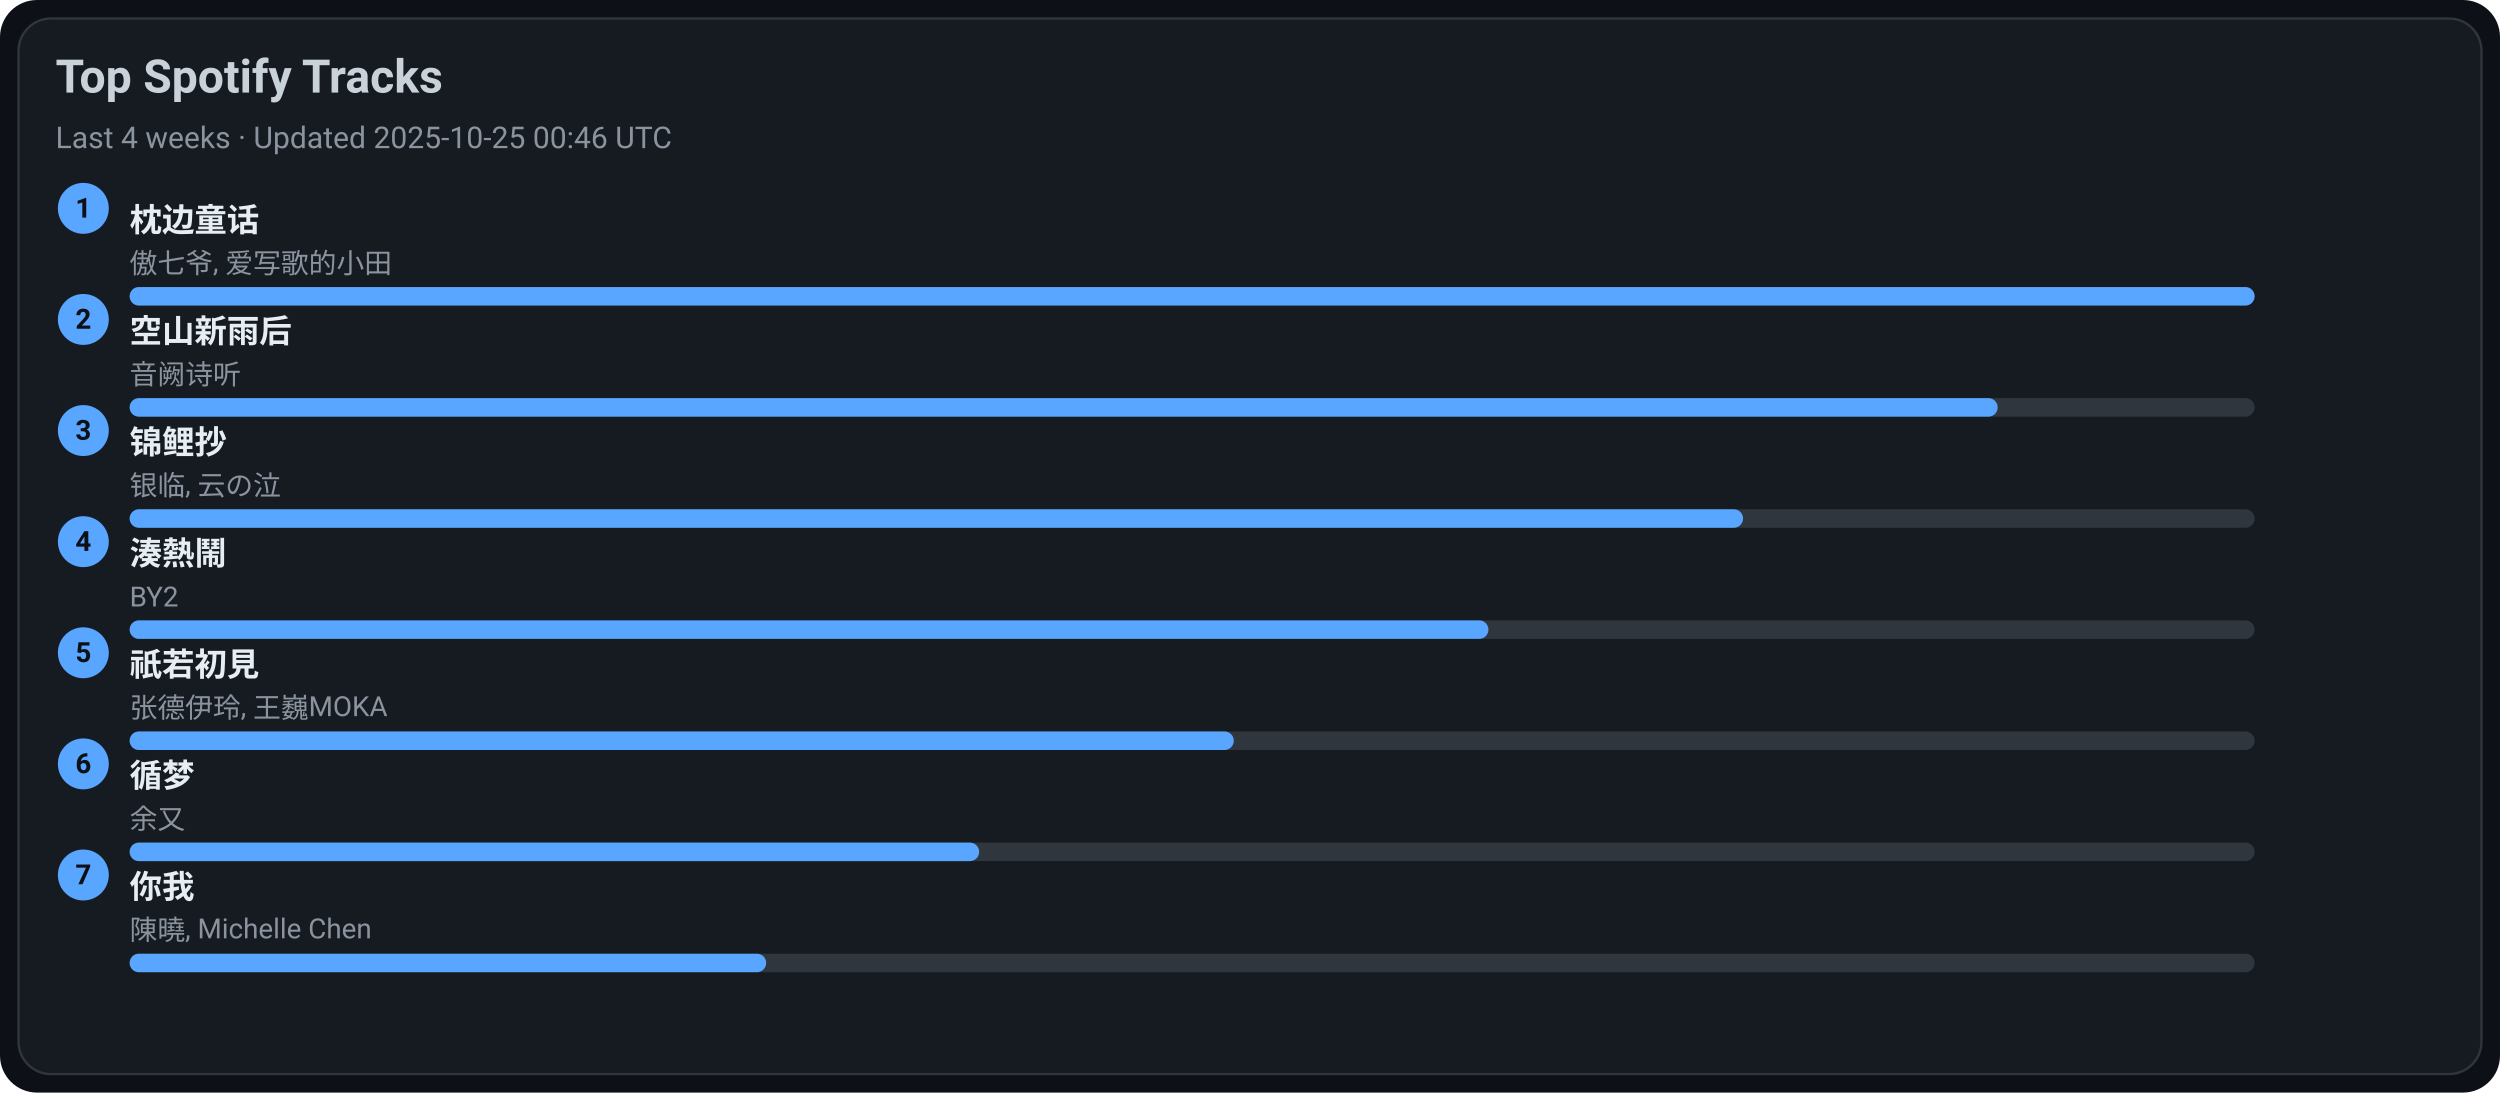
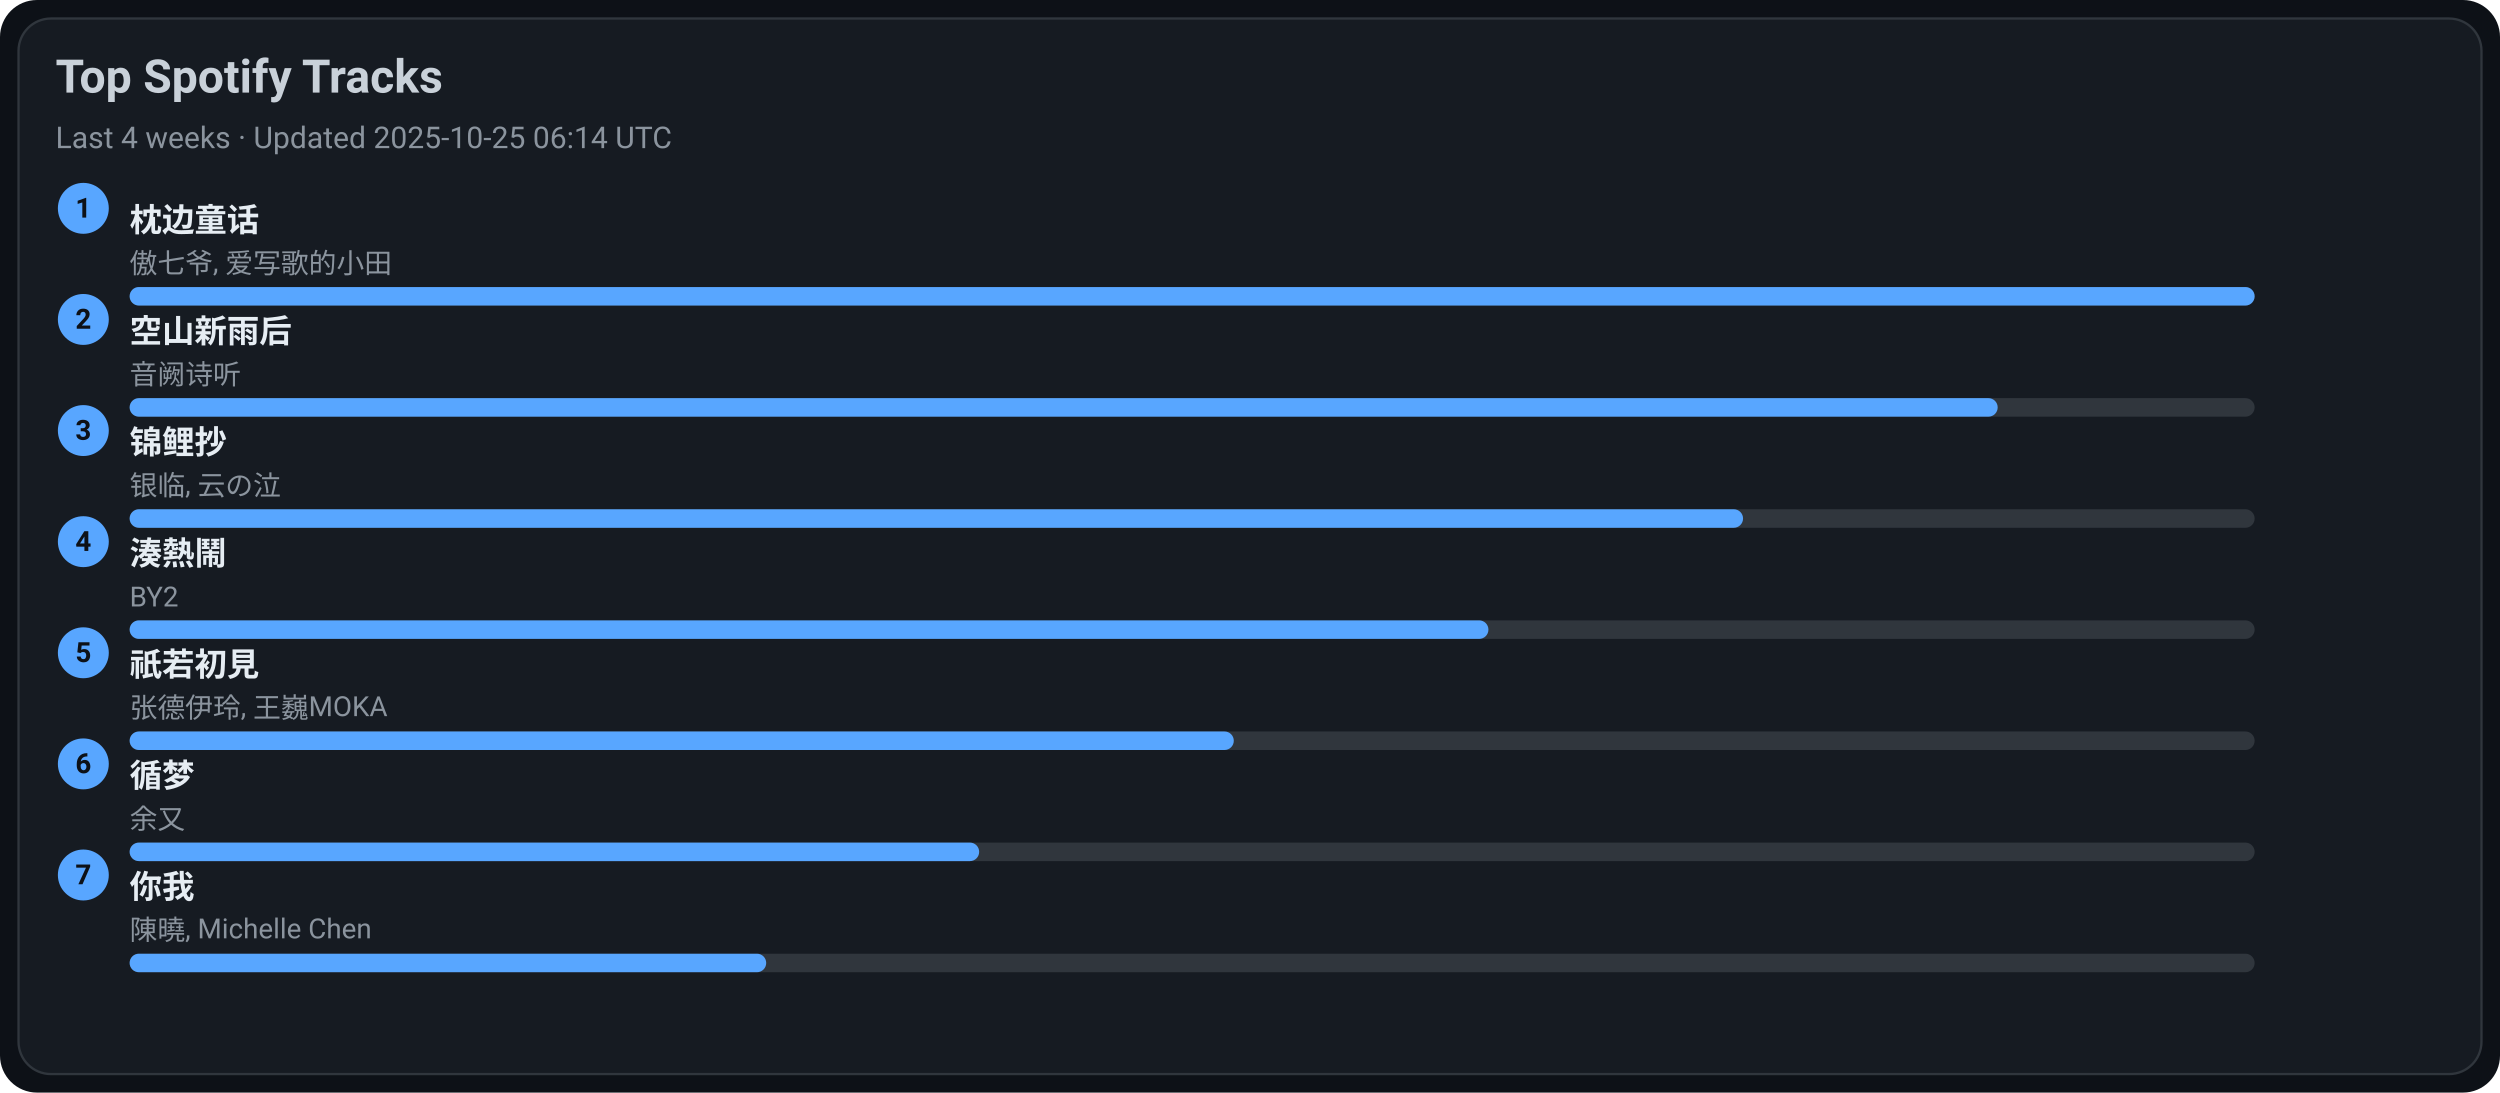
<svg xmlns="http://www.w3.org/2000/svg" width="1080" height="472" viewBox="0 0 1080 472">
  <style>text{font-family:-apple-system,BlinkMacSystemFont,Segoe UI,Roboto,Ubuntu,Helvetica Neue,Arial,Noto Sans,sans-serif}</style>
  <rect width="1080" height="472" rx="16" fill="#0d1117" />
  <rect x="8" y="8" width="1064" height="456" rx="14" fill="#161b22" stroke="#30363d" />
  <text x="24" y="40" font-size="20" fill="#c9d1d9" font-weight="600">Top Spotify Tracks</text>
-   <text x="24" y="64" font-size="13" fill="#8b949e">Last 4 weeks · Updated 2025-10-25 00:46 UTC</text>
+   <text x="24" y="64" font-size="13" fill="#8b949e">Last 4 weeks · Updated 2025-10-25 06:14 UTC</text>
  <circle cx="36" cy="90" r="11" fill="#58a6ff" />
  <text x="36" y="94" text-anchor="middle" font-size="12" fill="#0d1117" font-weight="700">1</text>
  <a href="https://open.spotify.com/track/3I8tlHNA9NM8dL0B23xGIY" target="_blank" rel="noopener noreferrer">
    <text x="56" y="100" font-size="14" fill="#e6edf3" font-weight="600">枕边童话</text>
  </a>
  <text x="56" y="118" font-size="12" fill="#8b949e">傲七爷, 爱写歌的小田</text>
  <rect x="56" y="124" width="918" height="8" rx="4" fill="#30363d" />
  <rect x="56" y="124" width="918" height="8" rx="4" fill="#58a6ff" />
  <circle cx="36" cy="138" r="11" fill="#58a6ff" />
  <text x="36" y="142" text-anchor="middle" font-size="12" fill="#0d1117" font-weight="700">2</text>
  <a href="https://open.spotify.com/track/7c1D58U8AIVOGlYzh5U6sk" target="_blank" rel="noopener noreferrer">
    <text x="56" y="148" font-size="14" fill="#e6edf3" font-weight="600">空山新雨后</text>
  </a>
  <text x="56" y="166" font-size="12" fill="#8b949e">音阙诗听</text>
  <rect x="56" y="172" width="918" height="8" rx="4" fill="#30363d" />
  <rect x="56" y="172" width="807" height="8" rx="4" fill="#58a6ff" />
  <circle cx="36" cy="186" r="11" fill="#58a6ff" />
  <text x="36" y="190" text-anchor="middle" font-size="12" fill="#0d1117" font-weight="700">3</text>
  <a href="https://open.spotify.com/track/1KBIv1xAf0VhKsHrZaTVKu" target="_blank" rel="noopener noreferrer">
    <text x="56" y="196" font-size="14" fill="#e6edf3" font-weight="600">锦鲤抄</text>
  </a>
  <text x="56" y="214" font-size="12" fill="#8b949e">银临, 云の泣</text>
  <rect x="56" y="220" width="918" height="8" rx="4" fill="#30363d" />
  <rect x="56" y="220" width="697" height="8" rx="4" fill="#58a6ff" />
  <circle cx="36" cy="234" r="11" fill="#58a6ff" />
  <text x="36" y="238" text-anchor="middle" font-size="12" fill="#0d1117" font-weight="700">4</text>
  <a href="https://open.spotify.com/track/2Qhxww2DKuv7gfvZkkR0wa" target="_blank" rel="noopener noreferrer">
    <text x="56" y="244" font-size="14" fill="#e6edf3" font-weight="600">湊熱鬧</text>
  </a>
  <text x="56" y="262" font-size="12" fill="#8b949e">BY2</text>
  <rect x="56" y="268" width="918" height="8" rx="4" fill="#30363d" />
  <rect x="56" y="268" width="587" height="8" rx="4" fill="#58a6ff" />
  <circle cx="36" cy="282" r="11" fill="#58a6ff" />
  <text x="36" y="286" text-anchor="middle" font-size="12" fill="#0d1117" font-weight="700">5</text>
  <a href="https://open.spotify.com/track/5X4U0jJr9H4oOoXTpiVkyA" target="_blank" rel="noopener noreferrer">
    <text x="56" y="292" font-size="14" fill="#e6edf3" font-weight="600">祇若初見</text>
  </a>
  <text x="56" y="310" font-size="12" fill="#8b949e">张德伊玲, 王巍MOKA</text>
  <rect x="56" y="316" width="918" height="8" rx="4" fill="#30363d" />
  <rect x="56" y="316" width="477" height="8" rx="4" fill="#58a6ff" />
  <circle cx="36" cy="330" r="11" fill="#58a6ff" />
  <text x="36" y="334" text-anchor="middle" font-size="12" fill="#0d1117" font-weight="700">6</text>
  <a href="https://open.spotify.com/track/3T6lSzn482CcBelHE1f015" target="_blank" rel="noopener noreferrer">
    <text x="56" y="340" font-size="14" fill="#e6edf3" font-weight="600">循梦</text>
  </a>
  <text x="56" y="358" font-size="12" fill="#8b949e">余又</text>
  <rect x="56" y="364" width="918" height="8" rx="4" fill="#30363d" />
  <rect x="56" y="364" width="367" height="8" rx="4" fill="#58a6ff" />
  <circle cx="36" cy="378" r="11" fill="#58a6ff" />
  <text x="36" y="382" text-anchor="middle" font-size="12" fill="#0d1117" font-weight="700">7</text>
  <a href="https://open.spotify.com/track/0YXeimRwlOEUAzrxNHkgRO" target="_blank" rel="noopener noreferrer">
    <text x="56" y="388" font-size="14" fill="#e6edf3" font-weight="600">你我</text>
  </a>
  <text x="56" y="406" font-size="12" fill="#8b949e">陳曉, Michelle Chen</text>
  <rect x="56" y="412" width="918" height="8" rx="4" fill="#30363d" />
  <rect x="56" y="412" width="275" height="8" rx="4" fill="#58a6ff" />
</svg>
